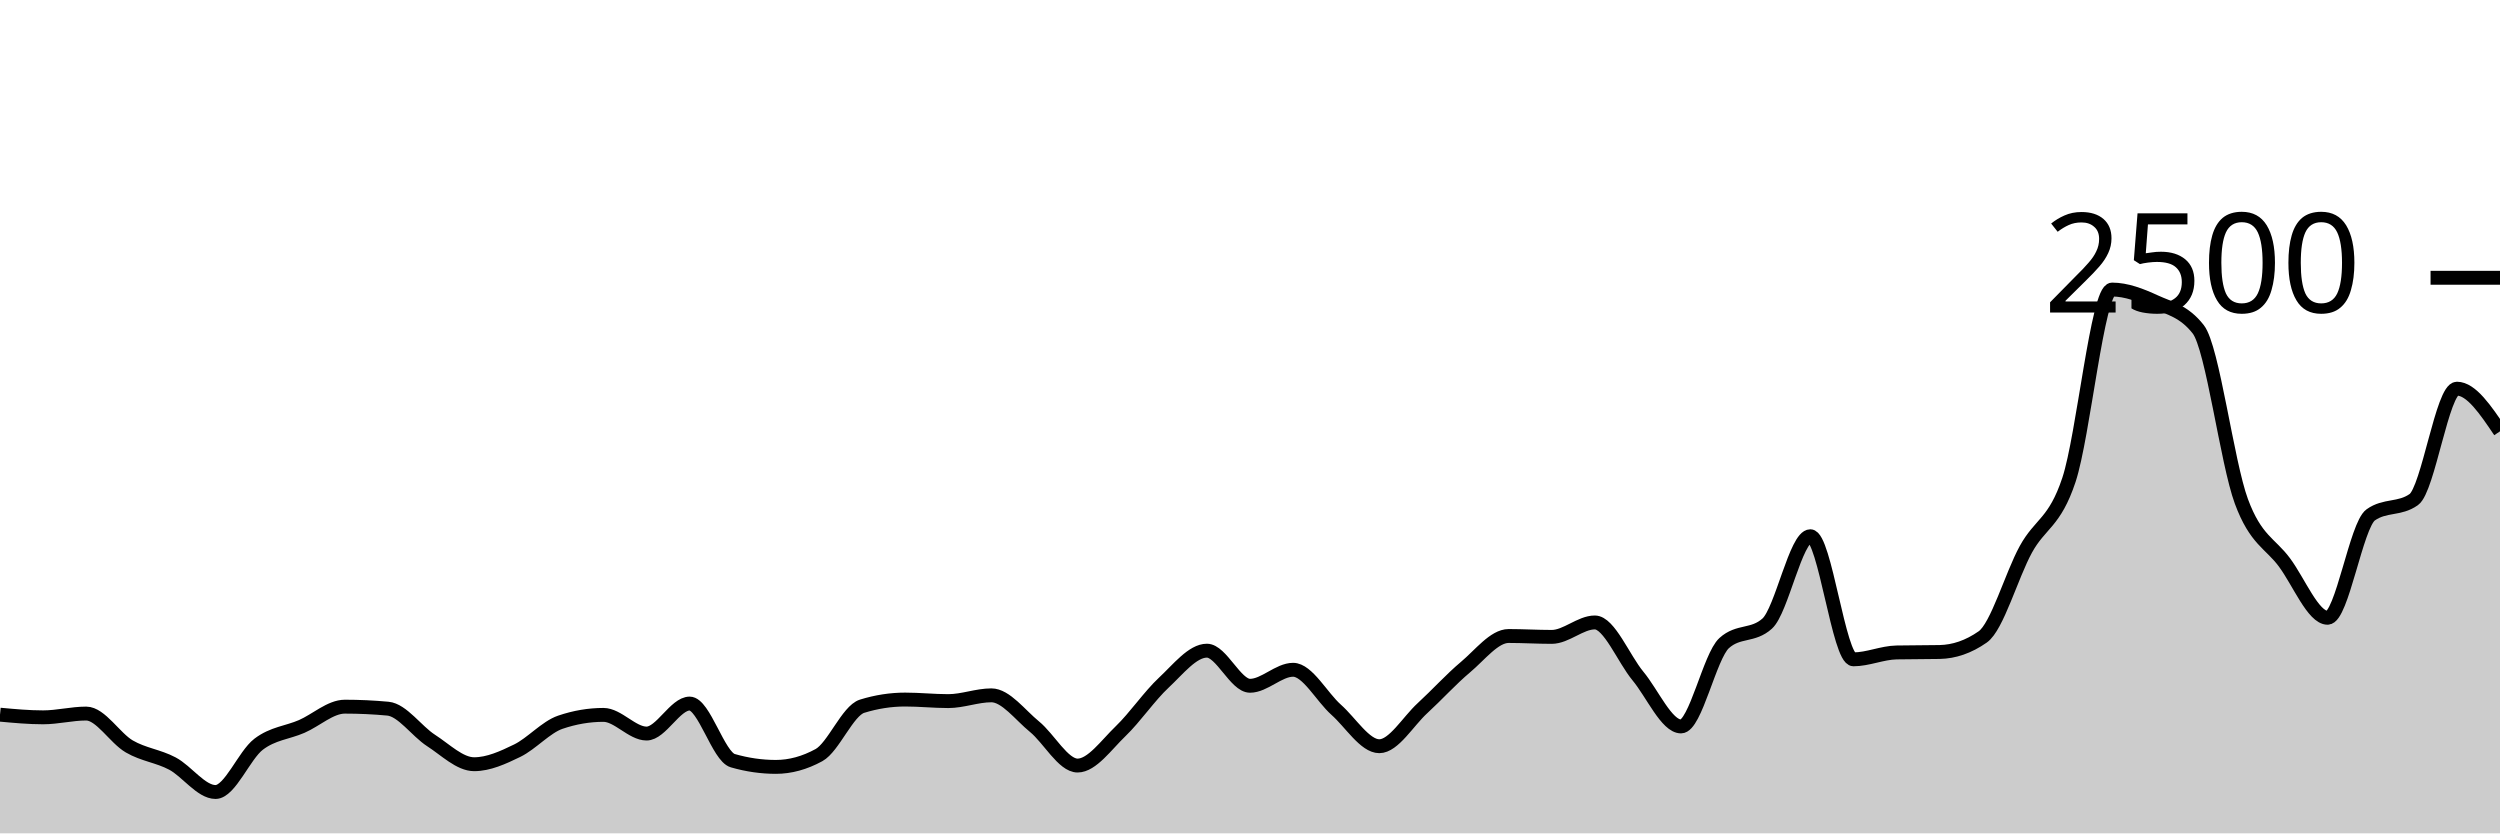
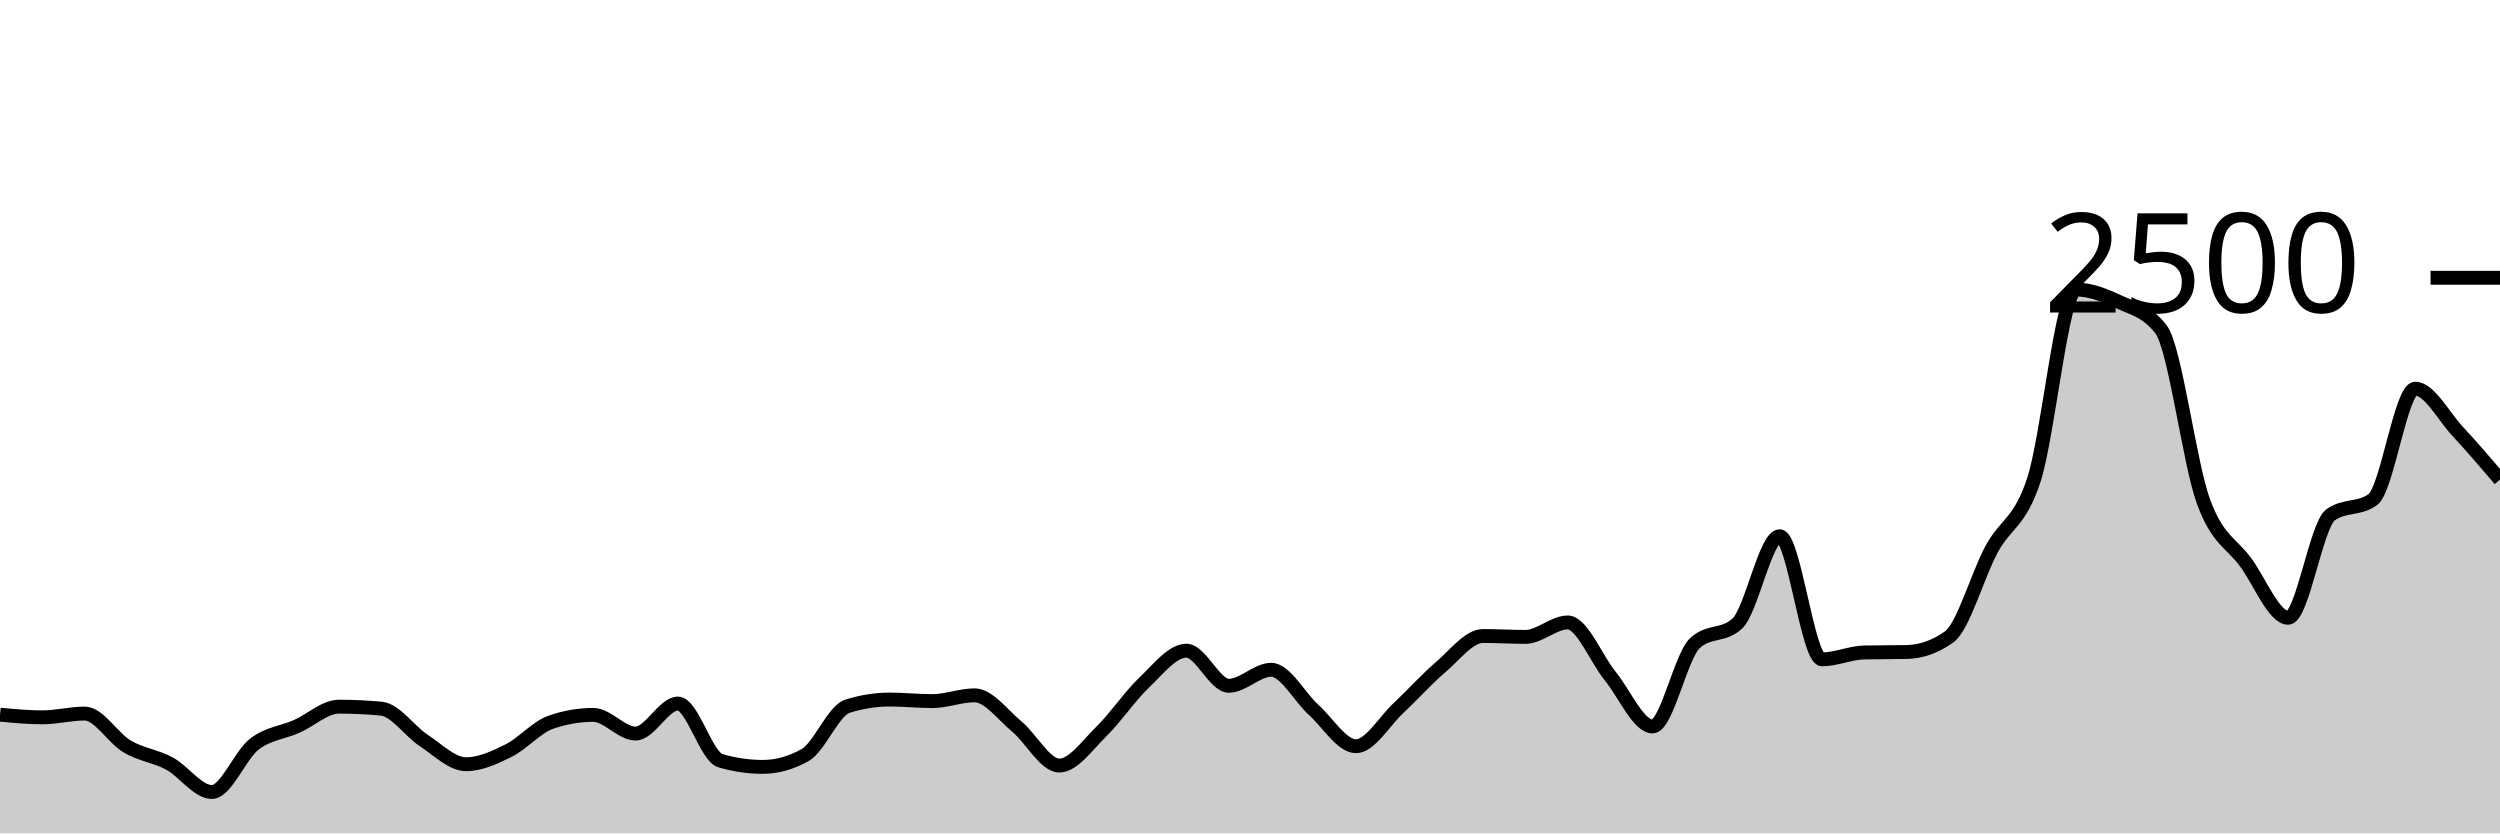
<svg xmlns="http://www.w3.org/2000/svg" viewBox="0 0 180 60">
  <g transform="translate(0,20)">
-     <path class="area" fill="rgba(0, 0, 0, 0.2)" d="M0,31.456C1.034,31.552,2.069,31.648,3.103,31.648C4.138,31.648,5.172,31.376,6.207,31.376C7.241,31.376,8.276,33.144,9.31,33.744C10.345,34.344,11.379,34.429,12.414,34.976C13.448,35.523,14.483,37.024,15.517,37.024C16.552,37.024,17.586,34.371,18.621,33.584C19.655,32.797,20.69,32.755,21.724,32.304C22.759,31.853,23.793,30.88,24.828,30.88C25.862,30.88,26.897,30.928,27.931,31.024C28.966,31.12,30,32.645,31.034,33.312C32.069,33.979,33.103,35.024,34.138,35.024C35.172,35.024,36.207,34.552,37.241,34.048C38.276,33.544,39.31,32.352,40.345,32C41.379,31.648,42.414,31.472,43.448,31.472C44.483,31.472,45.517,32.816,46.552,32.816C47.586,32.816,48.621,30.656,49.655,30.656C50.69,30.656,51.724,34.469,52.759,34.768C53.793,35.067,54.828,35.216,55.862,35.216C56.897,35.216,57.931,34.933,58.966,34.368C60,33.803,61.034,31.168,62.069,30.848C63.103,30.528,64.138,30.368,65.172,30.368C66.207,30.368,67.241,30.48,68.276,30.48C69.31,30.48,70.345,30.064,71.379,30.064C72.414,30.064,73.448,31.477,74.483,32.32C75.517,33.163,76.552,35.12,77.586,35.12C78.621,35.12,79.655,33.635,80.69,32.64C81.724,31.645,82.759,30.117,83.793,29.152C84.828,28.187,85.862,26.848,86.897,26.848C87.931,26.848,88.966,29.376,90,29.376C91.034,29.376,92.069,28.224,93.103,28.224C94.138,28.224,95.172,30.187,96.207,31.104C97.241,32.021,98.276,33.728,99.31,33.728C100.345,33.728,101.379,31.941,102.414,30.992C103.448,30.043,104.483,28.899,105.517,28.032C106.552,27.165,107.586,25.792,108.621,25.792C109.655,25.792,110.69,25.856,111.724,25.856C112.759,25.856,113.793,24.816,114.828,24.816C115.862,24.816,116.897,27.424,117.931,28.672C118.966,29.92,120,32.304,121.034,32.304C122.069,32.304,123.103,27.243,124.138,26.304C125.172,25.365,126.207,25.835,127.241,24.896C128.276,23.957,129.31,18.608,130.345,18.608C131.379,18.608,132.414,27.472,133.448,27.472C134.483,27.472,135.517,26.997,136.552,26.976C137.586,26.955,138.621,26.965,139.655,26.944C140.69,26.923,141.724,26.581,142.759,25.856C143.793,25.131,144.828,21.437,145.862,19.552C146.897,17.667,147.931,17.661,148.966,14.544C150,11.427,151.034,0.848,152.069,0.848C153.103,0.848,154.138,1.251,155.172,1.728C156.207,2.205,157.241,2.389,158.276,3.712C159.31,5.035,160.345,13.299,161.379,16.096C162.414,18.893,163.448,19.099,164.483,20.496C165.517,21.893,166.552,24.48,167.586,24.48C168.621,24.48,169.655,17.808,170.69,17.072C171.724,16.336,172.759,16.704,173.793,15.968C174.828,15.232,175.862,7.984,176.897,7.984C177.931,7.984,178.966,9.52,180,11.056L180,40C178.966,40,177.931,40,176.897,40C175.862,40,174.828,40,173.793,40C172.759,40,171.724,40,170.69,40C169.655,40,168.621,40,167.586,40C166.552,40,165.517,40,164.483,40C163.448,40,162.414,40,161.379,40C160.345,40,159.31,40,158.276,40C157.241,40,156.207,40,155.172,40C154.138,40,153.103,40,152.069,40C151.034,40,150,40,148.966,40C147.931,40,146.897,40,145.862,40C144.828,40,143.793,40,142.759,40C141.724,40,140.69,40,139.655,40C138.621,40,137.586,40,136.552,40C135.517,40,134.483,40,133.448,40C132.414,40,131.379,40,130.345,40C129.31,40,128.276,40,127.241,40C126.207,40,125.172,40,124.138,40C123.103,40,122.069,40,121.034,40C120,40,118.966,40,117.931,40C116.897,40,115.862,40,114.828,40C113.793,40,112.759,40,111.724,40C110.69,40,109.655,40,108.621,40C107.586,40,106.552,40,105.517,40C104.483,40,103.448,40,102.414,40C101.379,40,100.345,40,99.31,40C98.276,40,97.241,40,96.207,40C95.172,40,94.138,40,93.103,40C92.069,40,91.034,40,90,40C88.966,40,87.931,40,86.897,40C85.862,40,84.828,40,83.793,40C82.759,40,81.724,40,80.69,40C79.655,40,78.621,40,77.586,40C76.552,40,75.517,40,74.483,40C73.448,40,72.414,40,71.379,40C70.345,40,69.31,40,68.276,40C67.241,40,66.207,40,65.172,40C64.138,40,63.103,40,62.069,40C61.034,40,60,40,58.966,40C57.931,40,56.897,40,55.862,40C54.828,40,53.793,40,52.759,40C51.724,40,50.69,40,49.655,40C48.621,40,47.586,40,46.552,40C45.517,40,44.483,40,43.448,40C42.414,40,41.379,40,40.345,40C39.31,40,38.276,40,37.241,40C36.207,40,35.172,40,34.138,40C33.103,40,32.069,40,31.034,40C30,40,28.966,40,27.931,40C26.897,40,25.862,40,24.828,40C23.793,40,22.759,40,21.724,40C20.69,40,19.655,40,18.621,40C17.586,40,16.552,40,15.517,40C14.483,40,13.448,40,12.414,40C11.379,40,10.345,40,9.31,40C8.276,40,7.241,40,6.207,40C5.172,40,4.138,40,3.103,40C2.069,40,1.034,40,0,40Z" />
-     <path class="line" stroke="black" fill="none" d="M0,31.456C1.034,31.552,2.069,31.648,3.103,31.648C4.138,31.648,5.172,31.376,6.207,31.376C7.241,31.376,8.276,33.144,9.31,33.744C10.345,34.344,11.379,34.429,12.414,34.976C13.448,35.523,14.483,37.024,15.517,37.024C16.552,37.024,17.586,34.371,18.621,33.584C19.655,32.797,20.69,32.755,21.724,32.304C22.759,31.853,23.793,30.88,24.828,30.88C25.862,30.88,26.897,30.928,27.931,31.024C28.966,31.12,30,32.645,31.034,33.312C32.069,33.979,33.103,35.024,34.138,35.024C35.172,35.024,36.207,34.552,37.241,34.048C38.276,33.544,39.31,32.352,40.345,32C41.379,31.648,42.414,31.472,43.448,31.472C44.483,31.472,45.517,32.816,46.552,32.816C47.586,32.816,48.621,30.656,49.655,30.656C50.69,30.656,51.724,34.469,52.759,34.768C53.793,35.067,54.828,35.216,55.862,35.216C56.897,35.216,57.931,34.933,58.966,34.368C60,33.803,61.034,31.168,62.069,30.848C63.103,30.528,64.138,30.368,65.172,30.368C66.207,30.368,67.241,30.48,68.276,30.48C69.31,30.48,70.345,30.064,71.379,30.064C72.414,30.064,73.448,31.477,74.483,32.32C75.517,33.163,76.552,35.12,77.586,35.12C78.621,35.12,79.655,33.635,80.69,32.64C81.724,31.645,82.759,30.117,83.793,29.152C84.828,28.187,85.862,26.848,86.897,26.848C87.931,26.848,88.966,29.376,90,29.376C91.034,29.376,92.069,28.224,93.103,28.224C94.138,28.224,95.172,30.187,96.207,31.104C97.241,32.021,98.276,33.728,99.31,33.728C100.345,33.728,101.379,31.941,102.414,30.992C103.448,30.043,104.483,28.899,105.517,28.032C106.552,27.165,107.586,25.792,108.621,25.792C109.655,25.792,110.69,25.856,111.724,25.856C112.759,25.856,113.793,24.816,114.828,24.816C115.862,24.816,116.897,27.424,117.931,28.672C118.966,29.92,120,32.304,121.034,32.304C122.069,32.304,123.103,27.243,124.138,26.304C125.172,25.365,126.207,25.835,127.241,24.896C128.276,23.957,129.31,18.608,130.345,18.608C131.379,18.608,132.414,27.472,133.448,27.472C134.483,27.472,135.517,26.997,136.552,26.976C137.586,26.955,138.621,26.965,139.655,26.944C140.69,26.923,141.724,26.581,142.759,25.856C143.793,25.131,144.828,21.437,145.862,19.552C146.897,17.667,147.931,17.661,148.966,14.544C150,11.427,151.034,0.848,152.069,0.848C153.103,0.848,154.138,1.251,155.172,1.728C156.207,2.205,157.241,2.389,158.276,3.712C159.31,5.035,160.345,13.299,161.379,16.096C162.414,18.893,163.448,19.099,164.483,20.496C165.517,21.893,166.552,24.48,167.586,24.48C168.621,24.48,169.655,17.808,170.69,17.072C171.724,16.336,172.759,16.704,173.793,15.968C174.828,15.232,175.862,7.984,176.897,7.984C177.931,7.984,178.966,9.52,180,11.056" />
+     <path class="area" fill="rgba(0, 0, 0, 0.2)" d="M0,31.456C1.017,31.552,2.034,31.648,3.051,31.648C4.068,31.648,5.085,31.376,6.102,31.376C7.119,31.376,8.136,33.144,9.153,33.744C10.169,34.344,11.186,34.429,12.203,34.976C13.22,35.523,14.237,37.024,15.254,37.024C16.271,37.024,17.288,34.371,18.305,33.584C19.322,32.797,20.339,32.755,21.356,32.304C22.373,31.853,23.39,30.88,24.407,30.88C25.424,30.88,26.441,30.928,27.458,31.024C28.475,31.12,29.492,32.645,30.508,33.312C31.525,33.979,32.542,35.024,33.559,35.024C34.576,35.024,35.593,34.552,36.61,34.048C37.627,33.544,38.644,32.352,39.661,32C40.678,31.648,41.695,31.472,42.712,31.472C43.729,31.472,44.746,32.816,45.763,32.816C46.78,32.816,47.797,30.656,48.814,30.656C49.831,30.656,50.847,34.469,51.864,34.768C52.881,35.067,53.898,35.216,54.915,35.216C55.932,35.216,56.949,34.933,57.966,34.368C58.983,33.803,60,31.168,61.017,30.848C62.034,30.528,63.051,30.368,64.068,30.368C65.085,30.368,66.102,30.48,67.119,30.48C68.136,30.48,69.153,30.064,70.169,30.064C71.186,30.064,72.203,31.477,73.22,32.32C74.237,33.163,75.254,35.12,76.271,35.12C77.288,35.12,78.305,33.635,79.322,32.64C80.339,31.645,81.356,30.117,82.373,29.152C83.39,28.187,84.407,26.848,85.424,26.848C86.441,26.848,87.458,29.376,88.475,29.376C89.492,29.376,90.508,28.224,91.525,28.224C92.542,28.224,93.559,30.187,94.576,31.104C95.593,32.021,96.61,33.728,97.627,33.728C98.644,33.728,99.661,31.941,100.678,30.992C101.695,30.043,102.712,28.899,103.729,28.032C104.746,27.165,105.763,25.792,106.78,25.792C107.797,25.792,108.814,25.856,109.831,25.856C110.847,25.856,111.864,24.816,112.881,24.816C113.898,24.816,114.915,27.424,115.932,28.672C116.949,29.92,117.966,32.304,118.983,32.304C120,32.304,121.017,27.243,122.034,26.304C123.051,25.365,124.068,25.835,125.085,24.896C126.102,23.957,127.119,18.608,128.136,18.608C129.153,18.608,130.169,27.472,131.186,27.472C132.203,27.472,133.22,26.997,134.237,26.976C135.254,26.955,136.271,26.965,137.288,26.944C138.305,26.923,139.322,26.581,140.339,25.856C141.356,25.131,142.373,21.437,143.39,19.552C144.407,17.667,145.424,17.661,146.441,14.544C147.458,11.427,148.475,0.848,149.492,0.848C150.508,0.848,151.525,1.251,152.542,1.728C153.559,2.205,154.576,2.389,155.593,3.712C156.61,5.035,157.627,13.299,158.644,16.096C159.661,18.893,160.678,19.099,161.695,20.496C162.712,21.893,163.729,24.48,164.746,24.48C165.763,24.48,166.78,17.808,167.797,17.072C168.814,16.336,169.831,16.704,170.847,15.968C171.864,15.232,172.881,7.984,173.898,7.984C174.915,7.984,175.932,9.965,176.949,11.056C177.966,12.147,178.983,13.337,180,14.528L180,40C178.983,40,177.966,40,176.949,40C175.932,40,174.915,40,173.898,40C172.881,40,171.864,40,170.847,40C169.831,40,168.814,40,167.797,40C166.78,40,165.763,40,164.746,40C163.729,40,162.712,40,161.695,40C160.678,40,159.661,40,158.644,40C157.627,40,156.61,40,155.593,40C154.576,40,153.559,40,152.542,40C151.525,40,150.508,40,149.492,40C148.475,40,147.458,40,146.441,40C145.424,40,144.407,40,143.39,40C142.373,40,141.356,40,140.339,40C139.322,40,138.305,40,137.288,40C136.271,40,135.254,40,134.237,40C133.22,40,132.203,40,131.186,40C130.169,40,129.153,40,128.136,40C127.119,40,126.102,40,125.085,40C124.068,40,123.051,40,122.034,40C121.017,40,120,40,118.983,40C117.966,40,116.949,40,115.932,40C114.915,40,113.898,40,112.881,40C111.864,40,110.847,40,109.831,40C108.814,40,107.797,40,106.78,40C105.763,40,104.746,40,103.729,40C102.712,40,101.695,40,100.678,40C99.661,40,98.644,40,97.627,40C96.61,40,95.593,40,94.576,40C93.559,40,92.542,40,91.525,40C90.508,40,89.492,40,88.475,40C87.458,40,86.441,40,85.424,40C84.407,40,83.39,40,82.373,40C81.356,40,80.339,40,79.322,40C78.305,40,77.288,40,76.271,40C75.254,40,74.237,40,73.22,40C72.203,40,71.186,40,70.169,40C69.153,40,68.136,40,67.119,40C66.102,40,65.085,40,64.068,40C63.051,40,62.034,40,61.017,40C60,40,58.983,40,57.966,40C56.949,40,55.932,40,54.915,40C53.898,40,52.881,40,51.864,40C50.847,40,49.831,40,48.814,40C47.797,40,46.78,40,45.763,40C44.746,40,43.729,40,42.712,40C41.695,40,40.678,40,39.661,40C38.644,40,37.627,40,36.61,40C35.593,40,34.576,40,33.559,40C32.542,40,31.525,40,30.508,40C29.492,40,28.475,40,27.458,40C26.441,40,25.424,40,24.407,40C23.39,40,22.373,40,21.356,40C20.339,40,19.322,40,18.305,40C17.288,40,16.271,40,15.254,40C14.237,40,13.22,40,12.203,40C11.186,40,10.169,40,9.153,40C8.136,40,7.119,40,6.102,40C5.085,40,4.068,40,3.051,40C2.034,40,1.017,40,0,40Z" />
+     <path class="line" stroke="black" fill="none" d="M0,31.456C1.017,31.552,2.034,31.648,3.051,31.648C4.068,31.648,5.085,31.376,6.102,31.376C7.119,31.376,8.136,33.144,9.153,33.744C10.169,34.344,11.186,34.429,12.203,34.976C13.22,35.523,14.237,37.024,15.254,37.024C16.271,37.024,17.288,34.371,18.305,33.584C19.322,32.797,20.339,32.755,21.356,32.304C22.373,31.853,23.39,30.88,24.407,30.88C25.424,30.88,26.441,30.928,27.458,31.024C28.475,31.12,29.492,32.645,30.508,33.312C31.525,33.979,32.542,35.024,33.559,35.024C34.576,35.024,35.593,34.552,36.61,34.048C37.627,33.544,38.644,32.352,39.661,32C40.678,31.648,41.695,31.472,42.712,31.472C43.729,31.472,44.746,32.816,45.763,32.816C46.78,32.816,47.797,30.656,48.814,30.656C49.831,30.656,50.847,34.469,51.864,34.768C52.881,35.067,53.898,35.216,54.915,35.216C55.932,35.216,56.949,34.933,57.966,34.368C58.983,33.803,60,31.168,61.017,30.848C62.034,30.528,63.051,30.368,64.068,30.368C65.085,30.368,66.102,30.48,67.119,30.48C68.136,30.48,69.153,30.064,70.169,30.064C71.186,30.064,72.203,31.477,73.22,32.32C74.237,33.163,75.254,35.12,76.271,35.12C77.288,35.12,78.305,33.635,79.322,32.64C80.339,31.645,81.356,30.117,82.373,29.152C83.39,28.187,84.407,26.848,85.424,26.848C86.441,26.848,87.458,29.376,88.475,29.376C89.492,29.376,90.508,28.224,91.525,28.224C92.542,28.224,93.559,30.187,94.576,31.104C95.593,32.021,96.61,33.728,97.627,33.728C98.644,33.728,99.661,31.941,100.678,30.992C101.695,30.043,102.712,28.899,103.729,28.032C104.746,27.165,105.763,25.792,106.78,25.792C107.797,25.792,108.814,25.856,109.831,25.856C110.847,25.856,111.864,24.816,112.881,24.816C113.898,24.816,114.915,27.424,115.932,28.672C116.949,29.92,117.966,32.304,118.983,32.304C120,32.304,121.017,27.243,122.034,26.304C123.051,25.365,124.068,25.835,125.085,24.896C126.102,23.957,127.119,18.608,128.136,18.608C129.153,18.608,130.169,27.472,131.186,27.472C132.203,27.472,133.22,26.997,134.237,26.976C135.254,26.955,136.271,26.965,137.288,26.944C138.305,26.923,139.322,26.581,140.339,25.856C141.356,25.131,142.373,21.437,143.39,19.552C144.407,17.667,145.424,17.661,146.441,14.544C147.458,11.427,148.475,0.848,149.492,0.848C150.508,0.848,151.525,1.251,152.542,1.728C153.559,2.205,154.576,2.389,155.593,3.712C156.61,5.035,157.627,13.299,158.644,16.096C159.661,18.893,160.678,19.099,161.695,20.496C162.712,21.893,163.729,24.48,164.746,24.48C165.763,24.48,166.78,17.808,167.797,17.072C168.814,16.336,169.831,16.704,170.847,15.968C171.864,15.232,172.881,7.984,173.898,7.984C174.915,7.984,175.932,9.965,176.949,11.056C177.966,12.147,178.983,13.337,180,14.528" />
    <path class="axis-ceiling" stroke-width="1" stroke="black" fill="none" d="M175,0L180,0" />
    <text class="axis-ceiling-label" font-family="sans-serif" text-anchor="end" font-size="10px" x="170" y="2.5">2500</text>
  </g>
</svg>
